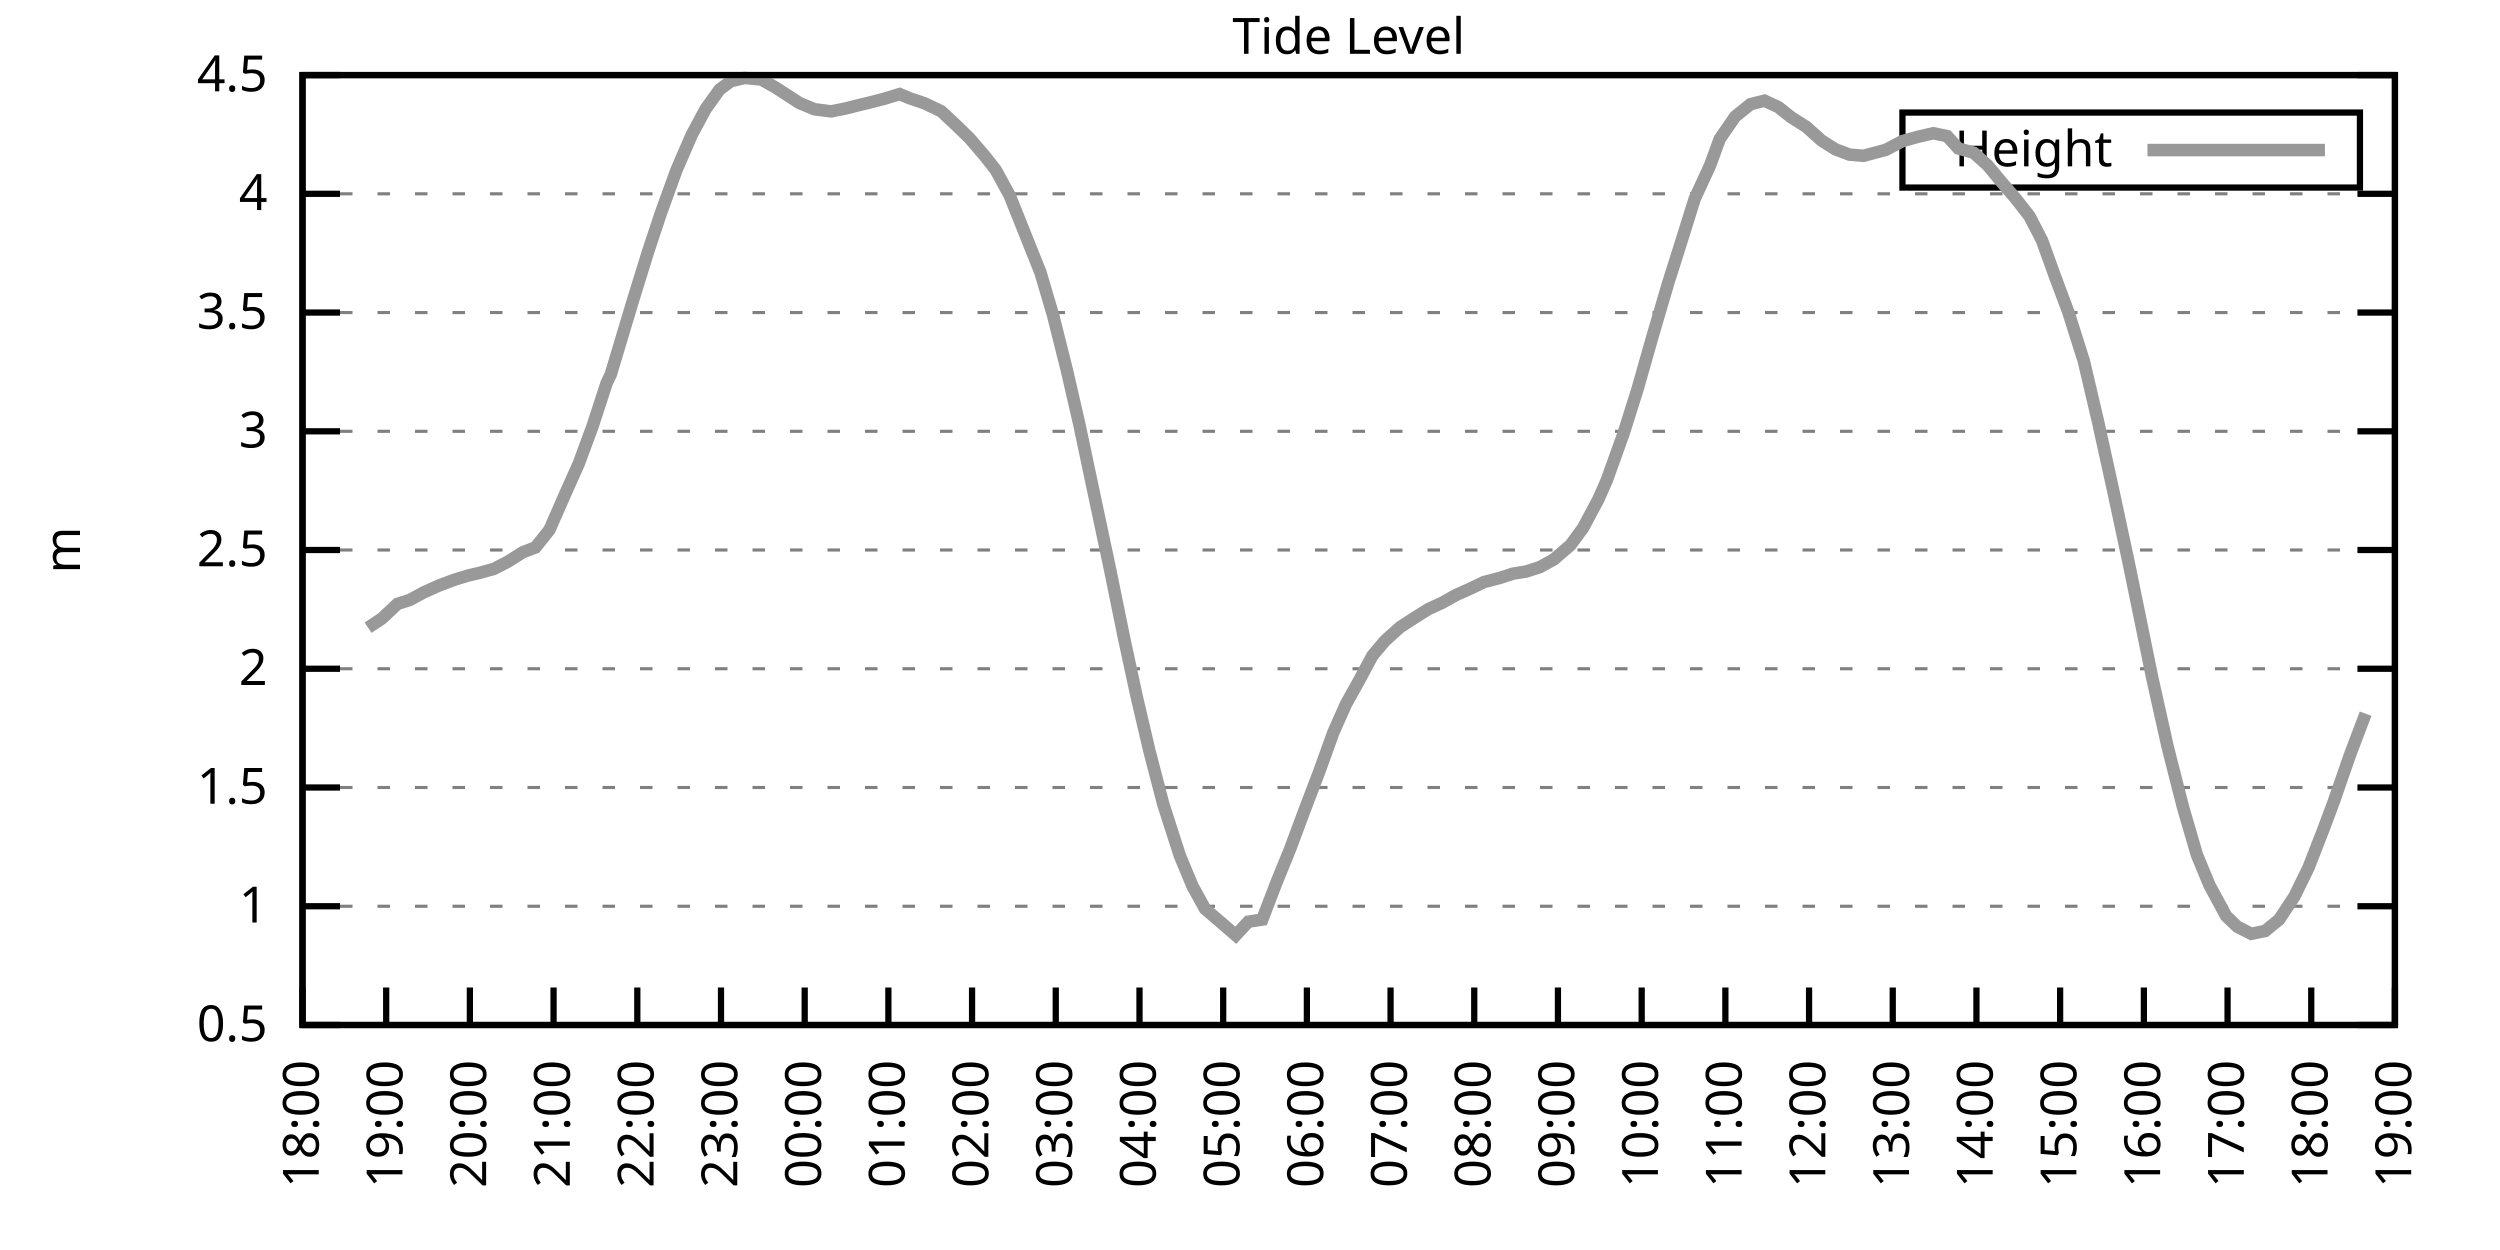
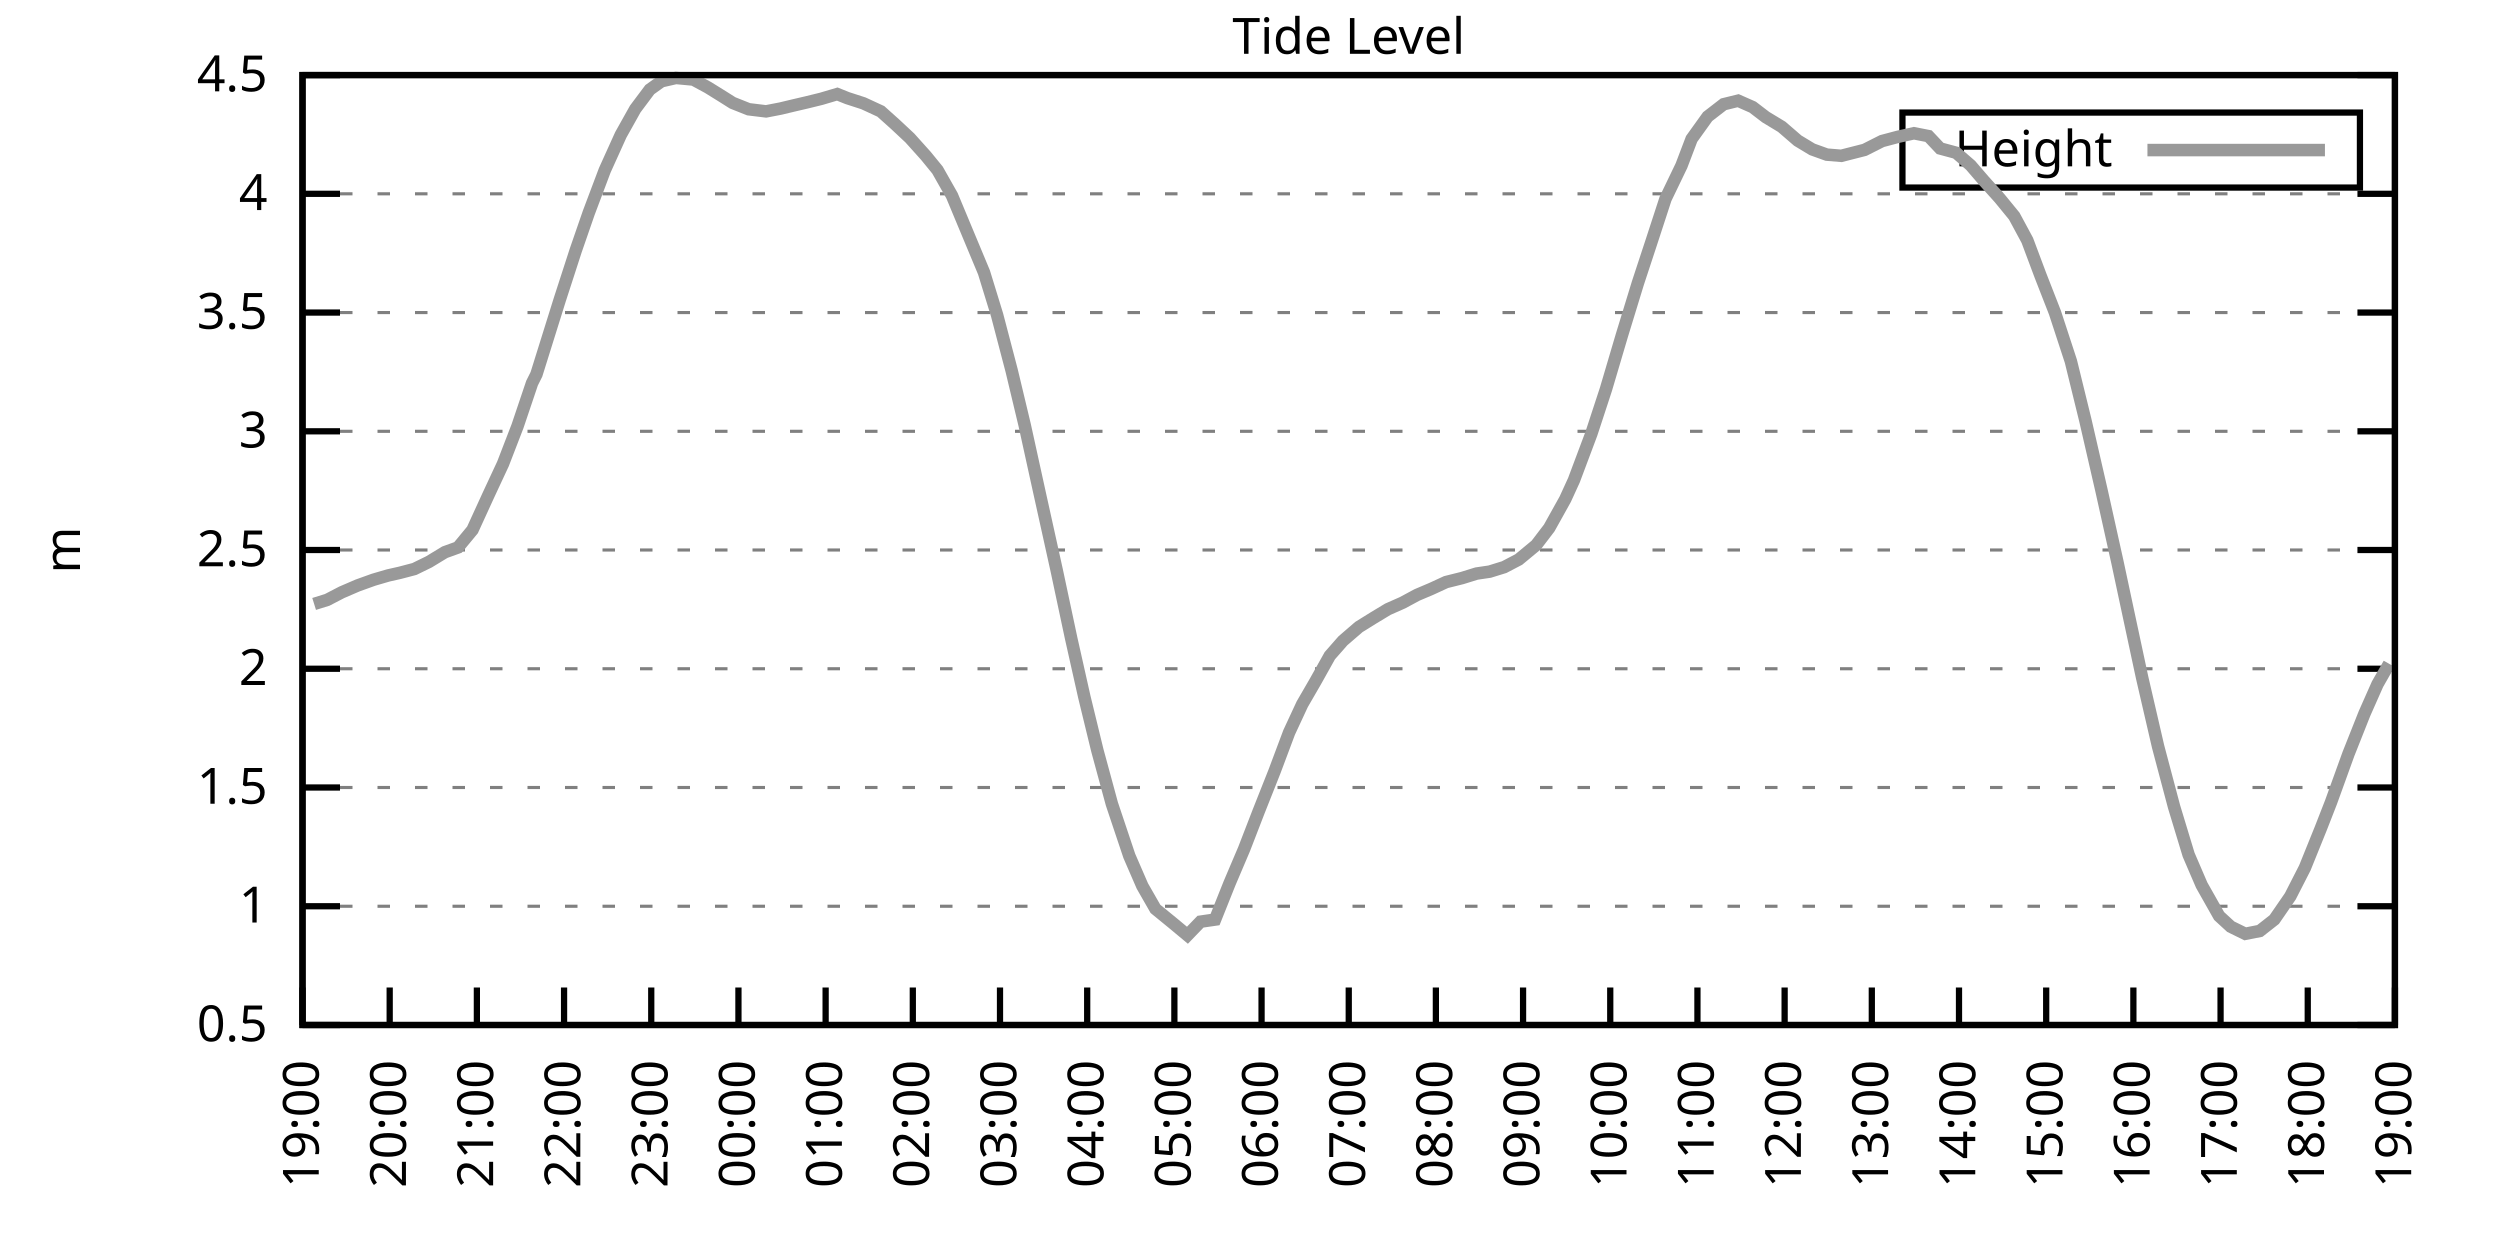
<svg xmlns="http://www.w3.org/2000/svg" xmlns:xlink="http://www.w3.org/1999/xlink" width="400" height="200" viewBox="0 0 400 200">
  <g id="gnuplot_canvas">
    <rect x="0" y="0" width="400" height="200" fill="none" />
    <defs>
      <circle id="gpDot" r="0.5" stroke-width="0.5" stroke="currentColor" />
      <path id="gpPt0" stroke-width="0.333" stroke="currentColor" d="M-1,0 h2 M0,-1 v2" />
      <path id="gpPt1" stroke-width="0.333" stroke="currentColor" d="M-1,-1 L1,1 M1,-1 L-1,1" />
      <path id="gpPt2" stroke-width="0.333" stroke="currentColor" d="M-1,0 L1,0 M0,-1 L0,1 M-1,-1 L1,1 M-1,1 L1,-1" />
      <rect id="gpPt3" stroke-width="0.333" stroke="currentColor" x="-1" y="-1" width="2" height="2" />
      <rect id="gpPt4" stroke-width="0.333" stroke="currentColor" fill="currentColor" x="-1" y="-1" width="2" height="2" />
      <circle id="gpPt5" stroke-width="0.333" stroke="currentColor" cx="0" cy="0" r="1" />
      <use xlink:href="#gpPt5" id="gpPt6" fill="currentColor" stroke="none" />
      <path id="gpPt7" stroke-width="0.333" stroke="currentColor" d="M0,-1.33 L-1.33,0.67 L1.33,0.67 z" />
      <use xlink:href="#gpPt7" id="gpPt8" fill="currentColor" stroke="none" />
      <use xlink:href="#gpPt7" id="gpPt9" stroke="currentColor" transform="rotate(180)" />
      <use xlink:href="#gpPt9" id="gpPt10" fill="currentColor" stroke="none" />
      <use xlink:href="#gpPt3" id="gpPt11" stroke="currentColor" transform="rotate(45)" />
      <use xlink:href="#gpPt11" id="gpPt12" fill="currentColor" stroke="none" />
      <path id="gpPt13" stroke-width="0.333" stroke="currentColor" d="M0,1.330 L1.265,0.411 L0.782,-1.067 L-0.782,-1.076 L-1.265,0.411 z" />
      <use xlink:href="#gpPt13" id="gpPt14" fill="currentColor" stroke="none" />
      <filter id="textbox" filterUnits="objectBoundingBox" x="0" y="0" height="1" width="1">
        <feFlood flood-color="white" flood-opacity="1" result="bgnd" />
        <feComposite in="SourceGraphic" in2="bgnd" operator="atop" />
      </filter>
      <filter id="greybox" filterUnits="objectBoundingBox" x="0" y="0" height="1" width="1">
        <feFlood flood-color="lightgrey" flood-opacity="1" result="grey" />
        <feComposite in="SourceGraphic" in2="grey" operator="atop" />
      </filter>
    </defs>
    <g fill="none" color="white" stroke="currentColor" stroke-width="1.00" stroke-linecap="butt" stroke-linejoin="miter">
</g>
    <g fill="none" color="black" stroke="currentColor" stroke-width="1.00" stroke-linecap="butt" stroke-linejoin="miter">
      <g stroke="none" shape-rendering="crispEdges">
        <polygon fill="rgb(255, 255, 255)" points="48.40,164.00 383.18,164.00 383.18,12.02 48.40,12.02 " />
      </g>
    </g>
    <g fill="none" color="black" stroke="currentColor" stroke-width="1.00" stroke-linecap="butt" stroke-linejoin="miter">
</g>
    <g fill="none" color="black" stroke="black" stroke-width="0.50" stroke-linecap="butt" stroke-linejoin="miter">
</g>
    <g fill="none" color="gray" stroke="currentColor" stroke-width="0.50" stroke-linecap="butt" stroke-linejoin="miter">
      <path stroke="gray" stroke-dasharray="2,4" class="gridline" d="M48.40,164.00 L383.19,164.00  " />
    </g>
    <g fill="none" color="gray" stroke="gray" stroke-width="1.00" stroke-linecap="butt" stroke-linejoin="miter">
</g>
    <g fill="none" color="black" stroke="currentColor" stroke-width="1.00" stroke-linecap="butt" stroke-linejoin="miter">
      <path stroke="black" d="M48.40,164.00 L54.40,164.00 M383.19,164.00 L377.19,164.00  " />
      <g transform="translate(42.80,166.60)" stroke="none" fill="black" font-family="Sans" font-size="8.00" text-anchor="end">
        <text>
          <tspan font-family="Sans"> 0.5</tspan>
        </text>
      </g>
    </g>
    <g fill="none" color="black" stroke="currentColor" stroke-width="1.00" stroke-linecap="butt" stroke-linejoin="miter">
</g>
    <g fill="none" color="black" stroke="black" stroke-width="0.50" stroke-linecap="butt" stroke-linejoin="miter">
</g>
    <g fill="none" color="gray" stroke="currentColor" stroke-width="0.50" stroke-linecap="butt" stroke-linejoin="miter">
      <path stroke="gray" stroke-dasharray="2,4" class="gridline" d="M48.40,145.00 L383.19,145.00  " />
    </g>
    <g fill="none" color="gray" stroke="gray" stroke-width="1.00" stroke-linecap="butt" stroke-linejoin="miter">
</g>
    <g fill="none" color="black" stroke="currentColor" stroke-width="1.00" stroke-linecap="butt" stroke-linejoin="miter">
      <path stroke="black" d="M48.40,145.00 L54.40,145.00 M383.19,145.00 L377.19,145.00  " />
      <g transform="translate(42.80,147.60)" stroke="none" fill="black" font-family="Sans" font-size="8.00" text-anchor="end">
        <text>
          <tspan font-family="Sans"> 1</tspan>
        </text>
      </g>
    </g>
    <g fill="none" color="black" stroke="currentColor" stroke-width="1.00" stroke-linecap="butt" stroke-linejoin="miter">
</g>
    <g fill="none" color="black" stroke="black" stroke-width="0.50" stroke-linecap="butt" stroke-linejoin="miter">
</g>
    <g fill="none" color="gray" stroke="currentColor" stroke-width="0.50" stroke-linecap="butt" stroke-linejoin="miter">
      <path stroke="gray" stroke-dasharray="2,4" class="gridline" d="M48.40,126.00 L383.19,126.00  " />
    </g>
    <g fill="none" color="gray" stroke="gray" stroke-width="1.00" stroke-linecap="butt" stroke-linejoin="miter">
</g>
    <g fill="none" color="black" stroke="currentColor" stroke-width="1.00" stroke-linecap="butt" stroke-linejoin="miter">
      <path stroke="black" d="M48.40,126.00 L54.40,126.00 M383.19,126.00 L377.19,126.00  " />
      <g transform="translate(42.80,128.60)" stroke="none" fill="black" font-family="Sans" font-size="8.00" text-anchor="end">
        <text>
          <tspan font-family="Sans"> 1.5</tspan>
        </text>
      </g>
    </g>
    <g fill="none" color="black" stroke="currentColor" stroke-width="1.00" stroke-linecap="butt" stroke-linejoin="miter">
</g>
    <g fill="none" color="black" stroke="black" stroke-width="0.50" stroke-linecap="butt" stroke-linejoin="miter">
</g>
    <g fill="none" color="gray" stroke="currentColor" stroke-width="0.50" stroke-linecap="butt" stroke-linejoin="miter">
      <path stroke="gray" stroke-dasharray="2,4" class="gridline" d="M48.40,107.00 L383.19,107.00  " />
    </g>
    <g fill="none" color="gray" stroke="gray" stroke-width="1.00" stroke-linecap="butt" stroke-linejoin="miter">
</g>
    <g fill="none" color="black" stroke="currentColor" stroke-width="1.00" stroke-linecap="butt" stroke-linejoin="miter">
      <path stroke="black" d="M48.40,107.00 L54.40,107.00 M383.19,107.00 L377.19,107.00  " />
      <g transform="translate(42.80,109.60)" stroke="none" fill="black" font-family="Sans" font-size="8.00" text-anchor="end">
        <text>
          <tspan font-family="Sans"> 2</tspan>
        </text>
      </g>
    </g>
    <g fill="none" color="black" stroke="currentColor" stroke-width="1.00" stroke-linecap="butt" stroke-linejoin="miter">
</g>
    <g fill="none" color="black" stroke="black" stroke-width="0.50" stroke-linecap="butt" stroke-linejoin="miter">
</g>
    <g fill="none" color="gray" stroke="currentColor" stroke-width="0.50" stroke-linecap="butt" stroke-linejoin="miter">
      <path stroke="gray" stroke-dasharray="2,4" class="gridline" d="M48.40,88.00 L383.19,88.00  " />
    </g>
    <g fill="none" color="gray" stroke="gray" stroke-width="1.00" stroke-linecap="butt" stroke-linejoin="miter">
</g>
    <g fill="none" color="black" stroke="currentColor" stroke-width="1.00" stroke-linecap="butt" stroke-linejoin="miter">
      <path stroke="black" d="M48.40,88.00 L54.40,88.00 M383.19,88.00 L377.19,88.00  " />
      <g transform="translate(42.80,90.60)" stroke="none" fill="black" font-family="Sans" font-size="8.00" text-anchor="end">
        <text>
          <tspan font-family="Sans"> 2.5</tspan>
        </text>
      </g>
    </g>
    <g fill="none" color="black" stroke="currentColor" stroke-width="1.00" stroke-linecap="butt" stroke-linejoin="miter">
</g>
    <g fill="none" color="black" stroke="black" stroke-width="0.50" stroke-linecap="butt" stroke-linejoin="miter">
</g>
    <g fill="none" color="gray" stroke="currentColor" stroke-width="0.50" stroke-linecap="butt" stroke-linejoin="miter">
      <path stroke="gray" stroke-dasharray="2,4" class="gridline" d="M48.40,69.01 L383.19,69.01  " />
    </g>
    <g fill="none" color="gray" stroke="gray" stroke-width="1.00" stroke-linecap="butt" stroke-linejoin="miter">
</g>
    <g fill="none" color="black" stroke="currentColor" stroke-width="1.00" stroke-linecap="butt" stroke-linejoin="miter">
      <path stroke="black" d="M48.40,69.01 L54.40,69.01 M383.19,69.01 L377.19,69.01  " />
      <g transform="translate(42.80,71.61)" stroke="none" fill="black" font-family="Sans" font-size="8.00" text-anchor="end">
        <text>
          <tspan font-family="Sans"> 3</tspan>
        </text>
      </g>
    </g>
    <g fill="none" color="black" stroke="currentColor" stroke-width="1.00" stroke-linecap="butt" stroke-linejoin="miter">
</g>
    <g fill="none" color="black" stroke="black" stroke-width="0.50" stroke-linecap="butt" stroke-linejoin="miter">
</g>
    <g fill="none" color="gray" stroke="currentColor" stroke-width="0.50" stroke-linecap="butt" stroke-linejoin="miter">
      <path stroke="gray" stroke-dasharray="2,4" class="gridline" d="M48.40,50.01 L383.19,50.01  " />
    </g>
    <g fill="none" color="gray" stroke="gray" stroke-width="1.00" stroke-linecap="butt" stroke-linejoin="miter">
</g>
    <g fill="none" color="black" stroke="currentColor" stroke-width="1.00" stroke-linecap="butt" stroke-linejoin="miter">
      <path stroke="black" d="M48.40,50.01 L54.40,50.01 M383.19,50.01 L377.19,50.01  " />
      <g transform="translate(42.80,52.61)" stroke="none" fill="black" font-family="Sans" font-size="8.00" text-anchor="end">
        <text>
          <tspan font-family="Sans"> 3.5</tspan>
        </text>
      </g>
    </g>
    <g fill="none" color="black" stroke="currentColor" stroke-width="1.00" stroke-linecap="butt" stroke-linejoin="miter">
</g>
    <g fill="none" color="black" stroke="black" stroke-width="0.50" stroke-linecap="butt" stroke-linejoin="miter">
</g>
    <g fill="none" color="gray" stroke="currentColor" stroke-width="0.50" stroke-linecap="butt" stroke-linejoin="miter">
      <path stroke="gray" stroke-dasharray="2,4" class="gridline" d="M48.40,31.01 L383.19,31.01  " />
    </g>
    <g fill="none" color="gray" stroke="gray" stroke-width="1.00" stroke-linecap="butt" stroke-linejoin="miter">
</g>
    <g fill="none" color="black" stroke="currentColor" stroke-width="1.00" stroke-linecap="butt" stroke-linejoin="miter">
      <path stroke="black" d="M48.40,31.01 L54.40,31.01 M383.19,31.01 L377.19,31.01  " />
      <g transform="translate(42.80,33.61)" stroke="none" fill="black" font-family="Sans" font-size="8.00" text-anchor="end">
        <text>
          <tspan font-family="Sans"> 4</tspan>
        </text>
      </g>
    </g>
    <g fill="none" color="black" stroke="currentColor" stroke-width="1.00" stroke-linecap="butt" stroke-linejoin="miter">
</g>
    <g fill="none" color="black" stroke="black" stroke-width="0.50" stroke-linecap="butt" stroke-linejoin="miter">
</g>
    <g fill="none" color="gray" stroke="currentColor" stroke-width="0.50" stroke-linecap="butt" stroke-linejoin="miter">
      <path stroke="gray" stroke-dasharray="2,4" class="gridline" d="M48.40,12.01 L383.19,12.01  " />
    </g>
    <g fill="none" color="gray" stroke="gray" stroke-width="1.00" stroke-linecap="butt" stroke-linejoin="miter">
</g>
    <g fill="none" color="black" stroke="currentColor" stroke-width="1.00" stroke-linecap="butt" stroke-linejoin="miter">
      <path stroke="black" d="M48.40,12.01 L54.40,12.01 M383.19,12.01 L377.19,12.01  " />
      <g transform="translate(42.80,14.61)" stroke="none" fill="black" font-family="Sans" font-size="8.00" text-anchor="end">
        <text>
          <tspan font-family="Sans"> 4.5</tspan>
        </text>
      </g>
    </g>
    <g fill="none" color="black" stroke="currentColor" stroke-width="1.00" stroke-linecap="butt" stroke-linejoin="miter">
      <path stroke="black" d="M48.40,164.00 L48.40,158.00  " />
      <g transform="translate(51.00,169.60) rotate(270.00)" stroke="none" fill="black" font-family="Sans" font-size="8.00" text-anchor="end">
        <text>
-           <tspan font-family="Sans">18:00</tspan>
-         </text>
-       </g>
-     </g>
-     <g fill="none" color="black" stroke="currentColor" stroke-width="1.00" stroke-linecap="butt" stroke-linejoin="miter">
-       <path stroke="black" d="M61.79,164.00 L61.79,158.00  " />
-       <g transform="translate(64.39,169.60) rotate(270.00)" stroke="none" fill="black" font-family="Sans" font-size="8.00" text-anchor="end">
-         <text>
          <tspan font-family="Sans">19:00</tspan>
        </text>
      </g>
    </g>
    <g fill="none" color="black" stroke="currentColor" stroke-width="1.00" stroke-linecap="butt" stroke-linejoin="miter">
-       <path stroke="black" d="M75.18,164.00 L75.18,158.00  " />
-       <g transform="translate(77.78,169.60) rotate(270.00)" stroke="none" fill="black" font-family="Sans" font-size="8.00" text-anchor="end">
+       <path stroke="black" d="M62.35,164.00 L62.35,158.00  " />
+       <g transform="translate(64.95,169.60) rotate(270.00)" stroke="none" fill="black" font-family="Sans" font-size="8.00" text-anchor="end">
        <text>
          <tspan font-family="Sans">20:00</tspan>
        </text>
      </g>
    </g>
    <g fill="none" color="black" stroke="currentColor" stroke-width="1.00" stroke-linecap="butt" stroke-linejoin="miter">
-       <path stroke="black" d="M88.57,164.00 L88.57,158.00  " />
-       <g transform="translate(91.17,169.60) rotate(270.00)" stroke="none" fill="black" font-family="Sans" font-size="8.00" text-anchor="end">
+       <path stroke="black" d="M76.30,164.00 L76.30,158.00  " />
+       <g transform="translate(78.90,169.60) rotate(270.00)" stroke="none" fill="black" font-family="Sans" font-size="8.00" text-anchor="end">
        <text>
          <tspan font-family="Sans">21:00</tspan>
        </text>
      </g>
    </g>
    <g fill="none" color="black" stroke="currentColor" stroke-width="1.00" stroke-linecap="butt" stroke-linejoin="miter">
-       <path stroke="black" d="M101.97,164.00 L101.97,158.00  " />
-       <g transform="translate(104.57,169.60) rotate(270.00)" stroke="none" fill="black" font-family="Sans" font-size="8.00" text-anchor="end">
+       <path stroke="black" d="M90.25,164.00 L90.25,158.00  " />
+       <g transform="translate(92.85,169.60) rotate(270.00)" stroke="none" fill="black" font-family="Sans" font-size="8.00" text-anchor="end">
        <text>
          <tspan font-family="Sans">22:00</tspan>
        </text>
      </g>
    </g>
    <g fill="none" color="black" stroke="currentColor" stroke-width="1.00" stroke-linecap="butt" stroke-linejoin="miter">
-       <path stroke="black" d="M115.36,164.00 L115.36,158.00  " />
-       <g transform="translate(117.96,169.60) rotate(270.00)" stroke="none" fill="black" font-family="Sans" font-size="8.00" text-anchor="end">
+       <path stroke="black" d="M104.20,164.00 L104.20,158.00  " />
+       <g transform="translate(106.80,169.60) rotate(270.00)" stroke="none" fill="black" font-family="Sans" font-size="8.00" text-anchor="end">
        <text>
          <tspan font-family="Sans">23:00</tspan>
        </text>
      </g>
    </g>
    <g fill="none" color="black" stroke="currentColor" stroke-width="1.00" stroke-linecap="butt" stroke-linejoin="miter">
-       <path stroke="black" d="M128.75,164.00 L128.75,158.00  " />
-       <g transform="translate(131.35,169.60) rotate(270.00)" stroke="none" fill="black" font-family="Sans" font-size="8.00" text-anchor="end">
+       <path stroke="black" d="M118.15,164.00 L118.15,158.00  " />
+       <g transform="translate(120.75,169.60) rotate(270.00)" stroke="none" fill="black" font-family="Sans" font-size="8.00" text-anchor="end">
        <text>
          <tspan font-family="Sans">00:00</tspan>
        </text>
      </g>
    </g>
    <g fill="none" color="black" stroke="currentColor" stroke-width="1.00" stroke-linecap="butt" stroke-linejoin="miter">
-       <path stroke="black" d="M142.14,164.00 L142.14,158.00  " />
-       <g transform="translate(144.74,169.60) rotate(270.00)" stroke="none" fill="black" font-family="Sans" font-size="8.00" text-anchor="end">
+       <path stroke="black" d="M132.10,164.00 L132.10,158.00  " />
+       <g transform="translate(134.70,169.60) rotate(270.00)" stroke="none" fill="black" font-family="Sans" font-size="8.00" text-anchor="end">
        <text>
          <tspan font-family="Sans">01:00</tspan>
        </text>
      </g>
    </g>
    <g fill="none" color="black" stroke="currentColor" stroke-width="1.00" stroke-linecap="butt" stroke-linejoin="miter">
-       <path stroke="black" d="M155.53,164.00 L155.53,158.00  " />
-       <g transform="translate(158.13,169.60) rotate(270.00)" stroke="none" fill="black" font-family="Sans" font-size="8.00" text-anchor="end">
+       <path stroke="black" d="M146.05,164.00 L146.05,158.00  " />
+       <g transform="translate(148.65,169.60) rotate(270.00)" stroke="none" fill="black" font-family="Sans" font-size="8.00" text-anchor="end">
        <text>
          <tspan font-family="Sans">02:00</tspan>
        </text>
      </g>
    </g>
    <g fill="none" color="black" stroke="currentColor" stroke-width="1.00" stroke-linecap="butt" stroke-linejoin="miter">
-       <path stroke="black" d="M168.92,164.00 L168.92,158.00  " />
-       <g transform="translate(171.52,169.60) rotate(270.00)" stroke="none" fill="black" font-family="Sans" font-size="8.00" text-anchor="end">
+       <path stroke="black" d="M160.00,164.00 L160.00,158.00  " />
+       <g transform="translate(162.60,169.60) rotate(270.00)" stroke="none" fill="black" font-family="Sans" font-size="8.00" text-anchor="end">
        <text>
          <tspan font-family="Sans">03:00</tspan>
        </text>
      </g>
    </g>
    <g fill="none" color="black" stroke="currentColor" stroke-width="1.00" stroke-linecap="butt" stroke-linejoin="miter">
-       <path stroke="black" d="M182.32,164.00 L182.32,158.00  " />
-       <g transform="translate(184.92,169.60) rotate(270.00)" stroke="none" fill="black" font-family="Sans" font-size="8.00" text-anchor="end">
+       <path stroke="black" d="M173.95,164.00 L173.95,158.00  " />
+       <g transform="translate(176.55,169.60) rotate(270.00)" stroke="none" fill="black" font-family="Sans" font-size="8.00" text-anchor="end">
        <text>
          <tspan font-family="Sans">04:00</tspan>
        </text>
      </g>
    </g>
    <g fill="none" color="black" stroke="currentColor" stroke-width="1.00" stroke-linecap="butt" stroke-linejoin="miter">
-       <path stroke="black" d="M195.71,164.00 L195.71,158.00  " />
-       <g transform="translate(198.31,169.60) rotate(270.00)" stroke="none" fill="black" font-family="Sans" font-size="8.00" text-anchor="end">
+       <path stroke="black" d="M187.90,164.00 L187.90,158.00  " />
+       <g transform="translate(190.50,169.60) rotate(270.00)" stroke="none" fill="black" font-family="Sans" font-size="8.00" text-anchor="end">
        <text>
          <tspan font-family="Sans">05:00</tspan>
        </text>
      </g>
    </g>
    <g fill="none" color="black" stroke="currentColor" stroke-width="1.00" stroke-linecap="butt" stroke-linejoin="miter">
-       <path stroke="black" d="M209.10,164.00 L209.10,158.00  " />
-       <g transform="translate(211.70,169.60) rotate(270.00)" stroke="none" fill="black" font-family="Sans" font-size="8.00" text-anchor="end">
+       <path stroke="black" d="M201.85,164.00 L201.85,158.00  " />
+       <g transform="translate(204.45,169.60) rotate(270.00)" stroke="none" fill="black" font-family="Sans" font-size="8.00" text-anchor="end">
        <text>
          <tspan font-family="Sans">06:00</tspan>
        </text>
      </g>
    </g>
    <g fill="none" color="black" stroke="currentColor" stroke-width="1.00" stroke-linecap="butt" stroke-linejoin="miter">
-       <path stroke="black" d="M222.49,164.00 L222.49,158.00  " />
-       <g transform="translate(225.09,169.60) rotate(270.00)" stroke="none" fill="black" font-family="Sans" font-size="8.00" text-anchor="end">
+       <path stroke="black" d="M215.80,164.00 L215.80,158.00  " />
+       <g transform="translate(218.40,169.60) rotate(270.00)" stroke="none" fill="black" font-family="Sans" font-size="8.00" text-anchor="end">
        <text>
          <tspan font-family="Sans">07:00</tspan>
        </text>
      </g>
    </g>
    <g fill="none" color="black" stroke="currentColor" stroke-width="1.00" stroke-linecap="butt" stroke-linejoin="miter">
-       <path stroke="black" d="M235.88,164.00 L235.88,158.00  " />
-       <g transform="translate(238.48,169.60) rotate(270.00)" stroke="none" fill="black" font-family="Sans" font-size="8.00" text-anchor="end">
+       <path stroke="black" d="M229.74,164.00 L229.74,158.00  " />
+       <g transform="translate(232.34,169.60) rotate(270.00)" stroke="none" fill="black" font-family="Sans" font-size="8.00" text-anchor="end">
        <text>
          <tspan font-family="Sans">08:00</tspan>
        </text>
      </g>
    </g>
    <g fill="none" color="black" stroke="currentColor" stroke-width="1.00" stroke-linecap="butt" stroke-linejoin="miter">
-       <path stroke="black" d="M249.27,164.00 L249.27,158.00  " />
-       <g transform="translate(251.87,169.60) rotate(270.00)" stroke="none" fill="black" font-family="Sans" font-size="8.00" text-anchor="end">
+       <path stroke="black" d="M243.69,164.00 L243.69,158.00  " />
+       <g transform="translate(246.29,169.60) rotate(270.00)" stroke="none" fill="black" font-family="Sans" font-size="8.00" text-anchor="end">
        <text>
          <tspan font-family="Sans">09:00</tspan>
        </text>
      </g>
    </g>
    <g fill="none" color="black" stroke="currentColor" stroke-width="1.00" stroke-linecap="butt" stroke-linejoin="miter">
-       <path stroke="black" d="M262.67,164.00 L262.67,158.00  " />
-       <g transform="translate(265.27,169.60) rotate(270.00)" stroke="none" fill="black" font-family="Sans" font-size="8.00" text-anchor="end">
+       <path stroke="black" d="M257.64,164.00 L257.64,158.00  " />
+       <g transform="translate(260.24,169.60) rotate(270.00)" stroke="none" fill="black" font-family="Sans" font-size="8.00" text-anchor="end">
        <text>
          <tspan font-family="Sans">10:00</tspan>
        </text>
      </g>
    </g>
    <g fill="none" color="black" stroke="currentColor" stroke-width="1.00" stroke-linecap="butt" stroke-linejoin="miter">
-       <path stroke="black" d="M276.06,164.00 L276.06,158.00  " />
-       <g transform="translate(278.66,169.60) rotate(270.00)" stroke="none" fill="black" font-family="Sans" font-size="8.00" text-anchor="end">
+       <path stroke="black" d="M271.59,164.00 L271.59,158.00  " />
+       <g transform="translate(274.19,169.60) rotate(270.00)" stroke="none" fill="black" font-family="Sans" font-size="8.00" text-anchor="end">
        <text>
          <tspan font-family="Sans">11:00</tspan>
        </text>
      </g>
    </g>
    <g fill="none" color="black" stroke="currentColor" stroke-width="1.00" stroke-linecap="butt" stroke-linejoin="miter">
-       <path stroke="black" d="M289.45,164.00 L289.45,158.00  " />
-       <g transform="translate(292.05,169.60) rotate(270.00)" stroke="none" fill="black" font-family="Sans" font-size="8.00" text-anchor="end">
+       <path stroke="black" d="M285.54,164.00 L285.54,158.00  " />
+       <g transform="translate(288.14,169.60) rotate(270.00)" stroke="none" fill="black" font-family="Sans" font-size="8.00" text-anchor="end">
        <text>
          <tspan font-family="Sans">12:00</tspan>
        </text>
      </g>
    </g>
    <g fill="none" color="black" stroke="currentColor" stroke-width="1.00" stroke-linecap="butt" stroke-linejoin="miter">
-       <path stroke="black" d="M302.84,164.00 L302.84,158.00  " />
-       <g transform="translate(305.44,169.60) rotate(270.00)" stroke="none" fill="black" font-family="Sans" font-size="8.00" text-anchor="end">
+       <path stroke="black" d="M299.49,164.00 L299.49,158.00  " />
+       <g transform="translate(302.09,169.60) rotate(270.00)" stroke="none" fill="black" font-family="Sans" font-size="8.00" text-anchor="end">
        <text>
          <tspan font-family="Sans">13:00</tspan>
        </text>
      </g>
    </g>
    <g fill="none" color="black" stroke="currentColor" stroke-width="1.00" stroke-linecap="butt" stroke-linejoin="miter">
-       <path stroke="black" d="M316.23,164.00 L316.23,158.00  " />
-       <g transform="translate(318.83,169.60) rotate(270.00)" stroke="none" fill="black" font-family="Sans" font-size="8.00" text-anchor="end">
+       <path stroke="black" d="M313.44,164.00 L313.44,158.00  " />
+       <g transform="translate(316.04,169.60) rotate(270.00)" stroke="none" fill="black" font-family="Sans" font-size="8.00" text-anchor="end">
        <text>
          <tspan font-family="Sans">14:00</tspan>
        </text>
      </g>
    </g>
    <g fill="none" color="black" stroke="currentColor" stroke-width="1.00" stroke-linecap="butt" stroke-linejoin="miter">
-       <path stroke="black" d="M329.62,164.00 L329.62,158.00  " />
-       <g transform="translate(332.22,169.60) rotate(270.00)" stroke="none" fill="black" font-family="Sans" font-size="8.00" text-anchor="end">
+       <path stroke="black" d="M327.39,164.00 L327.39,158.00  " />
+       <g transform="translate(329.99,169.60) rotate(270.00)" stroke="none" fill="black" font-family="Sans" font-size="8.00" text-anchor="end">
        <text>
          <tspan font-family="Sans">15:00</tspan>
        </text>
      </g>
    </g>
    <g fill="none" color="black" stroke="currentColor" stroke-width="1.00" stroke-linecap="butt" stroke-linejoin="miter">
-       <path stroke="black" d="M343.02,164.00 L343.02,158.00  " />
-       <g transform="translate(345.62,169.60) rotate(270.00)" stroke="none" fill="black" font-family="Sans" font-size="8.00" text-anchor="end">
+       <path stroke="black" d="M341.34,164.00 L341.34,158.00  " />
+       <g transform="translate(343.94,169.60) rotate(270.00)" stroke="none" fill="black" font-family="Sans" font-size="8.00" text-anchor="end">
        <text>
          <tspan font-family="Sans">16:00</tspan>
        </text>
      </g>
    </g>
    <g fill="none" color="black" stroke="currentColor" stroke-width="1.00" stroke-linecap="butt" stroke-linejoin="miter">
-       <path stroke="black" d="M356.41,164.00 L356.41,158.00  " />
-       <g transform="translate(359.01,169.60) rotate(270.00)" stroke="none" fill="black" font-family="Sans" font-size="8.00" text-anchor="end">
+       <path stroke="black" d="M355.29,164.00 L355.29,158.00  " />
+       <g transform="translate(357.89,169.60) rotate(270.00)" stroke="none" fill="black" font-family="Sans" font-size="8.00" text-anchor="end">
        <text>
          <tspan font-family="Sans">17:00</tspan>
        </text>
      </g>
    </g>
    <g fill="none" color="black" stroke="currentColor" stroke-width="1.00" stroke-linecap="butt" stroke-linejoin="miter">
-       <path stroke="black" d="M369.80,164.00 L369.80,158.00  " />
-       <g transform="translate(372.40,169.60) rotate(270.00)" stroke="none" fill="black" font-family="Sans" font-size="8.00" text-anchor="end">
+       <path stroke="black" d="M369.24,164.00 L369.24,158.00  " />
+       <g transform="translate(371.84,169.60) rotate(270.00)" stroke="none" fill="black" font-family="Sans" font-size="8.00" text-anchor="end">
        <text>
          <tspan font-family="Sans">18:00</tspan>
        </text>
      </g>
    </g>
    <g fill="none" color="black" stroke="currentColor" stroke-width="1.00" stroke-linecap="butt" stroke-linejoin="miter">
      <path stroke="black" d="M383.19,164.00 L383.19,158.00  " />
      <g transform="translate(385.79,169.60) rotate(270.00)" stroke="none" fill="black" font-family="Sans" font-size="8.00" text-anchor="end">
        <text>
          <tspan font-family="Sans">19:00</tspan>
        </text>
      </g>
    </g>
    <g fill="none" color="black" stroke="currentColor" stroke-width="1.00" stroke-linecap="butt" stroke-linejoin="miter">
</g>
    <g fill="none" color="black" stroke="currentColor" stroke-width="1.00" stroke-linecap="butt" stroke-linejoin="miter">
      <path stroke="black" d="M48.40,12.01 L48.40,164.00 L383.19,164.00 L383.19,12.01 L48.40,12.01 Z  " />
    </g>
    <g fill="none" color="black" stroke="currentColor" stroke-width="1.00" stroke-linecap="butt" stroke-linejoin="miter">
</g>
    <g fill="none" color="black" stroke="currentColor" stroke-width="1.00" stroke-linecap="butt" stroke-linejoin="miter">
      <path stroke="black" d="M304.39,30.01 L304.39,18.01 L377.59,18.01 L377.59,30.01 L304.39,30.01 Z  " />
    </g>
    <g id="Tide_level_plot_1">
      <g fill="none" color="white" stroke="black" stroke-width="2.00" stroke-linecap="butt" stroke-linejoin="miter">
</g>
      <g fill="none" color="black" stroke="currentColor" stroke-width="2.00" stroke-linecap="butt" stroke-linejoin="miter">
        <g transform="translate(337.99,26.61)" stroke="none" fill="black" font-family="Sans" font-size="8.00" text-anchor="end">
          <text>
            <tspan font-family="Sans">Height</tspan>
          </text>
        </g>
      </g>
      <g fill="none" color="black" stroke="currentColor" stroke-width="2.00" stroke-linecap="butt" stroke-linejoin="miter">
-         <path stroke="rgb(153, 153, 153)" d="M343.59,24.01 L371.99,24.01 M58.89,100.43 L61.12,98.95 L63.58,96.63 L65.59,95.98 L67.82,94.77 L70.27,93.67   L72.73,92.75 L74.96,92.07 L76.75,91.65 L78.98,91.04 L81.21,89.90 L83.66,88.35 L85.67,87.59 L87.91,84.78   L90.36,79.19 L92.59,74.21 L94.82,68.17 L97.06,61.29 L97.73,59.89 L101.30,47.99 L103.75,40.09 L105.76,34.05   L108.22,27.25 L110.67,21.59 L112.90,17.44 L115.13,14.33 L116.92,13.00 L119.15,12.47 L121.83,12.73 L124.06,13.99   L126.29,15.43 L127.86,16.46 L130.31,17.48 L132.99,17.82 L135.22,17.37 L137.23,16.87 L139.24,16.38 L141.47,15.81   L143.93,15.05 L145.49,15.70 L147.94,16.53 L150.62,17.82 L152.85,19.91 L155.09,22.08 L157.54,24.93 L159.33,27.21   L161.56,31.31 L166.47,43.59 L168.48,50.39 L170.71,59.28 L172.72,68.02 L174.95,78.58 L177.63,91.20 L179.86,102.14   L181.87,111.45 L183.88,120.04 L186.11,128.62 L188.79,136.95 L190.80,141.77 L192.81,145.42 L195.48,147.70 L197.72,149.64   L199.73,147.47 L201.96,147.13 L204.19,141.32 L206.42,135.84 L208.65,129.84 L211.11,123.38 L213.34,117.19 L215.35,112.67   L217.36,109.06 L219.59,104.91 L221.60,102.52 L224.05,100.32 L226.29,98.87 L228.52,97.47 L230.75,96.44 L232.98,95.19   L235.21,94.20 L237.44,93.13 L239.90,92.49 L242.13,91.77 L244.14,91.46 L246.37,90.74 L248.60,89.52 L251.28,87.21   L253.29,84.47 L255.75,79.87 L257.09,76.83 L259.76,69.39 L262.00,62.28 L264.45,53.66 L266.91,45.30 L268.92,38.95   L271.15,31.81 L273.60,26.49 L275.16,22.23 L277.62,18.66 L280.07,16.68 L282.31,16.11 L284.54,17.14 L286.55,18.74   L289.00,20.29 L291.46,22.50 L293.69,23.90 L295.92,24.74 L298.15,24.93 L301.72,23.98 L304.40,22.57 L306.86,21.89   L309.31,21.32 L311.54,21.78 L313.33,23.75 L315.79,24.44 L318.02,26.45 L320.03,28.88 L322.48,31.73 L324.71,34.58   L326.72,38.46 L328.73,44.04 L330.96,50.01 L333.42,57.80 L335.65,67.30 L338.10,78.43 L340.56,89.90 L342.35,98.61   L344.35,108.41 L346.81,119.43 L349.26,129.08 L351.50,136.76 L353.51,141.62 L356.18,146.56 L357.97,148.27 L360.20,149.41   L362.43,148.95 L364.66,147.13 L367.12,143.41 L369.35,138.85 L371.81,132.54 L373.37,128.36 L376.05,120.64 L378.50,114.19    " />
+         <path stroke="rgb(153, 153, 153)" d="M343.59,24.01 L371.99,24.01 M50.26,96.63 L52.35,95.98 L54.68,94.77 L57.23,93.67 L59.79,92.75 L62.12,92.07   L63.98,91.65 L66.30,91.04 L68.63,89.90 L71.18,88.35 L73.28,87.59 L75.60,84.78 L78.16,79.19 L80.48,74.21   L82.81,68.17 L85.13,61.29 L85.83,59.89 L89.55,47.99 L92.11,40.09 L94.20,34.05 L96.76,27.25 L99.32,21.59   L101.64,17.44 L103.97,14.33 L105.83,13.00 L108.15,12.47 L110.94,12.73 L113.27,13.99 L115.59,15.43 L117.22,16.46   L119.78,17.48 L122.57,17.82 L124.89,17.37 L126.98,16.87 L129.08,16.38 L131.40,15.81 L133.96,15.05 L135.58,15.70   L138.14,16.53 L140.93,17.82 L143.26,19.91 L145.58,22.08 L148.14,24.93 L150.00,27.21 L152.32,31.31 L157.44,43.59   L159.53,50.39 L161.86,59.28 L163.95,68.02 L166.27,78.58 L169.06,91.20 L171.39,102.14 L173.48,111.45 L175.57,120.04   L177.90,128.62 L180.69,136.95 L182.78,141.77 L184.87,145.42 L187.66,147.70 L189.99,149.64 L192.08,147.47 L194.41,147.13   L196.73,141.32 L199.06,135.84 L201.38,129.84 L203.94,123.38 L206.26,117.19 L208.36,112.67 L210.45,109.06 L212.77,104.91   L214.87,102.52 L217.42,100.32 L219.75,98.87 L222.07,97.47 L224.40,96.44 L226.72,95.19 L229.05,94.20 L231.37,93.13   L233.93,92.49 L236.25,91.77 L238.35,91.46 L240.67,90.74 L243.00,89.52 L245.79,87.21 L247.88,84.47 L250.44,79.87   L251.83,76.83 L254.62,69.39 L256.95,62.28 L259.50,53.66 L262.06,45.30 L264.15,38.95 L266.48,31.81 L269.04,26.49   L270.66,22.23 L273.22,18.66 L275.78,16.68 L278.10,16.11 L280.43,17.14 L282.52,18.74 L285.08,20.29 L287.64,22.50   L289.96,23.90 L292.29,24.74 L294.61,24.93 L298.33,23.98 L301.12,22.57 L303.68,21.89 L306.23,21.32 L308.56,21.78   L310.42,23.75 L312.98,24.44 L315.30,26.45 L317.39,28.88 L319.95,31.73 L322.28,34.58 L324.37,38.46 L326.46,44.04   L328.79,50.01 L331.34,57.80 L333.67,67.30 L336.23,78.43 L338.78,89.90 L340.64,98.61 L342.74,108.41 L345.29,119.43   L347.85,129.08 L350.18,136.76 L352.27,141.62 L355.06,146.56 L356.92,148.27 L359.24,149.41 L361.57,148.95 L363.89,147.13   L366.45,143.41 L368.78,138.85 L371.33,132.54 L372.96,128.36 L375.75,120.64 L378.31,114.19 L380.40,109.47 L382.26,106.21    " />
      </g>
    </g>
    <g fill="none" color="black" stroke="currentColor" stroke-width="2.00" stroke-linecap="butt" stroke-linejoin="miter">
</g>
    <g fill="none" color="black" stroke="black" stroke-width="1.00" stroke-linecap="butt" stroke-linejoin="miter">
</g>
    <g fill="none" color="black" stroke="currentColor" stroke-width="1.00" stroke-linecap="butt" stroke-linejoin="miter">
      <path stroke="black" d="M48.40,12.01 L48.40,164.00 L383.19,164.00 L383.19,12.01 L48.40,12.01 Z  " />
      <g transform="translate(12.80,88.01) rotate(270.00)" stroke="none" fill="black" font-family="Sans" font-size="8.00" text-anchor="middle">
        <text>
          <tspan font-family="Sans">m</tspan>
        </text>
      </g>
    </g>
    <g fill="none" color="black" stroke="currentColor" stroke-width="1.00" stroke-linecap="butt" stroke-linejoin="miter">
</g>
    <g fill="none" color="black" stroke="currentColor" stroke-width="1.00" stroke-linecap="butt" stroke-linejoin="miter">
      <g transform="translate(215.79,8.61)" stroke="none" fill="black" font-family="Sans" font-size="8.00" text-anchor="middle">
        <text>
          <tspan font-family="Sans">Tide Level</tspan>
        </text>
      </g>
    </g>
    <g fill="none" color="black" stroke="currentColor" stroke-width="1.00" stroke-linecap="butt" stroke-linejoin="miter">
</g>
  </g>
</svg>
